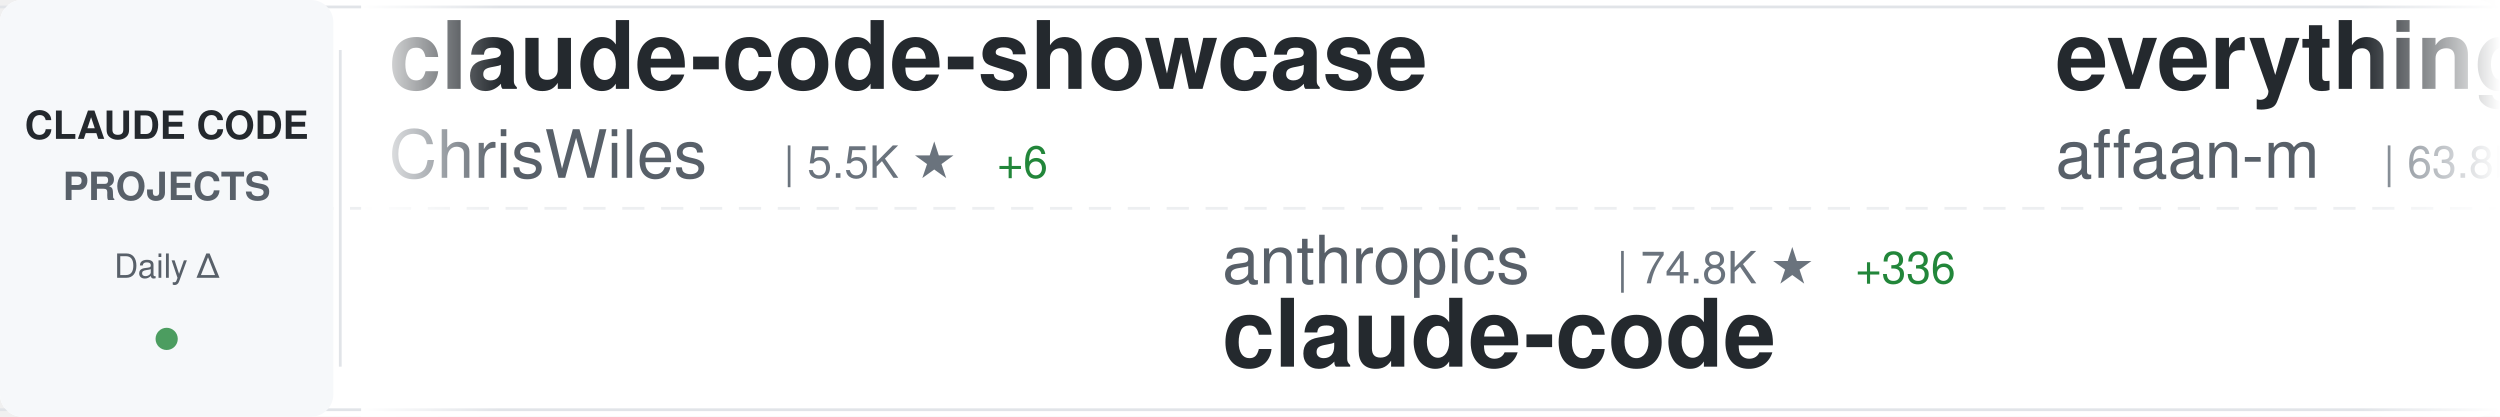
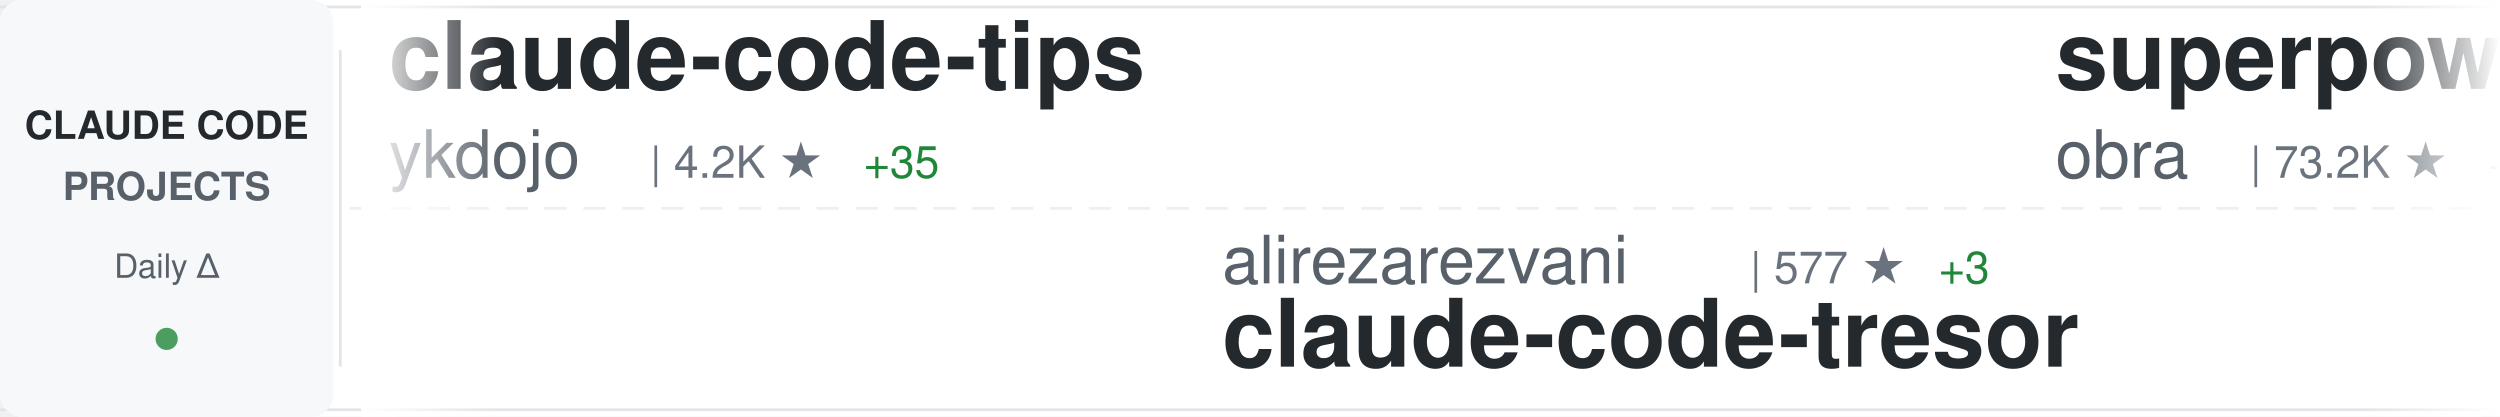
<svg xmlns="http://www.w3.org/2000/svg" width="900" height="150">
  <defs>
    <linearGradient id="awesomeLeftFade" x1="0%" y1="0%" x2="100%" y2="0%">
      <stop offset="0%" style="stop-color:#ffffff;stop-opacity:1" />
      <stop offset="100%" style="stop-color:#ffffff;stop-opacity:0" />
    </linearGradient>
    <linearGradient id="awesomeRightFade" x1="0%" y1="0%" x2="100%" y2="0%">
      <stop offset="0%" style="stop-color:#ffffff;stop-opacity:0" />
      <stop offset="100%" style="stop-color:#ffffff;stop-opacity:1" />
    </linearGradient>
  </defs>
  <rect width="900" height="150" fill="#ffffff" rx="8" />
  <rect x="0" y="2" width="900" height="1" fill="#e1e4e8" />
  <rect x="0" y="147" width="900" height="1" fill="#e1e4e8" />
  <line x1="0" y1="75" x2="900" y2="75" stroke="#e1e4e8" stroke-width="1" stroke-dasharray="8 6" opacity="0.6" />
  <rect x="0" y="0" width="120" height="150" fill="#f6f8fa" rx="8" />
  <text x="60" y="50" font-family="-apple-system, BlinkMacSystemFont, 'Segoe UI', Helvetica, Arial, sans-serif" font-size="14" font-weight="600" fill="#24292e" text-anchor="middle">CLAUDE CODE</text>
  <text x="60" y="72" font-family="-apple-system, BlinkMacSystemFont, 'Segoe UI', Helvetica, Arial, sans-serif" font-size="14" font-weight="600" fill="#586069" text-anchor="middle">PROJECTS</text>
  <text x="60" y="100" font-family="-apple-system, BlinkMacSystemFont, 'Segoe UI', Helvetica, Arial, sans-serif" font-size="12" font-weight="500" fill="#586069" text-anchor="middle">Daily Δ</text>
  <circle cx="60" cy="122" r="4" fill="#22863a" opacity="0.8" />
  <rect x="122" y="18" width="1" height="114" fill="#e1e4e8" />
  <clipPath id="awesomeTickerClip">
    <rect x="130" y="0" width="770" height="150" />
  </clipPath>
  <g clip-path="url(#awesomeTickerClip)">
    <g id="awesomeTickerItems">
      <animateTransform attributeName="transform" attributeType="XML" type="translate" from="0 0" to="-3000 0" dur="54s" repeatCount="indefinite" />
      <g transform="translate(0, 0)">
-         <text x="140" y="32" font-family="-apple-system, BlinkMacSystemFont, 'Segoe UI', Helvetica, Arial, sans-serif" font-size="34" font-weight="600" fill="#24292e">claude-code-showcase</text>
-         <text x="140" y="64" font-family="-apple-system, BlinkMacSystemFont, 'Segoe UI', Helvetica, Arial, sans-serif" font-size="24" font-weight="400" fill="#586069">ChrisWiles</text>
-         <text x="282" y="64" font-family="-apple-system, BlinkMacSystemFont, 'Segoe UI', Helvetica, Arial, sans-serif" font-size="16" font-weight="500" fill="#6a737d">| 5.5K ★</text>
-         <text x="359" y="64" font-family="-apple-system, BlinkMacSystemFont, 'Segoe UI', Helvetica, Arial, sans-serif" font-size="16" font-weight="500" fill="#22863a"> +6</text>
+         <text x="140" y="32" font-family="-apple-system, BlinkMacSystemFont, 'Segoe UI', Helvetica, Arial, sans-serif" font-size="34" font-weight="600" fill="#24292e">claude-code-tips</text>
+         <text x="140" y="64" font-family="-apple-system, BlinkMacSystemFont, 'Segoe UI', Helvetica, Arial, sans-serif" font-size="24" font-weight="400" fill="#586069">ykdojo</text>
+         <text x="234" y="64" font-family="-apple-system, BlinkMacSystemFont, 'Segoe UI', Helvetica, Arial, sans-serif" font-size="16" font-weight="500" fill="#6a737d">| 4.2K ★</text>
+         <text x="311" y="64" font-family="-apple-system, BlinkMacSystemFont, 'Segoe UI', Helvetica, Arial, sans-serif" font-size="16" font-weight="500" fill="#22863a"> +35</text>
      </g>
      <g transform="translate(300, 0)">
-         <text x="140" y="102" font-family="-apple-system, BlinkMacSystemFont, 'Segoe UI', Helvetica, Arial, sans-serif" font-size="24" font-weight="400" fill="#586069">anthropics</text>
-         <text x="282" y="102" font-family="-apple-system, BlinkMacSystemFont, 'Segoe UI', Helvetica, Arial, sans-serif" font-size="16" font-weight="500" fill="#6a737d">| 74.8K ★</text>
-         <text x="368" y="102" font-family="-apple-system, BlinkMacSystemFont, 'Segoe UI', Helvetica, Arial, sans-serif" font-size="16" font-weight="500" fill="#22863a"> +336</text>
-         <text x="140" y="132" font-family="-apple-system, BlinkMacSystemFont, 'Segoe UI', Helvetica, Arial, sans-serif" font-size="34" font-weight="600" fill="#24292e">claude-code</text>
+         <text x="140" y="102" font-family="-apple-system, BlinkMacSystemFont, 'Segoe UI', Helvetica, Arial, sans-serif" font-size="24" font-weight="400" fill="#586069">alirezarezvani</text>
+         <text x="330" y="102" font-family="-apple-system, BlinkMacSystemFont, 'Segoe UI', Helvetica, Arial, sans-serif" font-size="16" font-weight="500" fill="#6a737d">| 577 ★</text>
+         <text x="398" y="102" font-family="-apple-system, BlinkMacSystemFont, 'Segoe UI', Helvetica, Arial, sans-serif" font-size="16" font-weight="500" fill="#22863a"> +3</text>
+         <text x="140" y="132" font-family="-apple-system, BlinkMacSystemFont, 'Segoe UI', Helvetica, Arial, sans-serif" font-size="34" font-weight="600" fill="#24292e">claude-code-tresor</text>
      </g>
      <g transform="translate(600, 0)">
-         <text x="140" y="32" font-family="-apple-system, BlinkMacSystemFont, 'Segoe UI', Helvetica, Arial, sans-serif" font-size="34" font-weight="600" fill="#24292e">everything-claude-code</text>
-         <text x="140" y="64" font-family="-apple-system, BlinkMacSystemFont, 'Segoe UI', Helvetica, Arial, sans-serif" font-size="24" font-weight="400" fill="#586069">affaan-m</text>
-         <text x="258" y="64" font-family="-apple-system, BlinkMacSystemFont, 'Segoe UI', Helvetica, Arial, sans-serif" font-size="16" font-weight="500" fill="#6a737d">| 63.8K ★</text>
-         <text x="344" y="64" font-family="-apple-system, BlinkMacSystemFont, 'Segoe UI', Helvetica, Arial, sans-serif" font-size="16" font-weight="500" fill="#22863a"> +1.3K</text>
+         <text x="140" y="32" font-family="-apple-system, BlinkMacSystemFont, 'Segoe UI', Helvetica, Arial, sans-serif" font-size="34" font-weight="600" fill="#24292e">superpowers</text>
+         <text x="140" y="64" font-family="-apple-system, BlinkMacSystemFont, 'Segoe UI', Helvetica, Arial, sans-serif" font-size="24" font-weight="400" fill="#586069">obra</text>
+         <text x="210" y="64" font-family="-apple-system, BlinkMacSystemFont, 'Segoe UI', Helvetica, Arial, sans-serif" font-size="16" font-weight="500" fill="#6a737d">| 73.2K ★</text>
+         <text x="296" y="64" font-family="-apple-system, BlinkMacSystemFont, 'Segoe UI', Helvetica, Arial, sans-serif" font-size="16" font-weight="500" fill="#22863a"> +656</text>
      </g>
      <g transform="translate(900, 0)">
-         <text x="140" y="102" font-family="-apple-system, BlinkMacSystemFont, 'Segoe UI', Helvetica, Arial, sans-serif" font-size="24" font-weight="400" fill="#586069">browser-use</text>
-         <text x="294" y="102" font-family="-apple-system, BlinkMacSystemFont, 'Segoe UI', Helvetica, Arial, sans-serif" font-size="16" font-weight="500" fill="#6a737d">| 79.8K ★</text>
-         <text x="380" y="102" font-family="-apple-system, BlinkMacSystemFont, 'Segoe UI', Helvetica, Arial, sans-serif" font-size="16" font-weight="500" fill="#22863a"> +82</text>
-         <text x="140" y="132" font-family="-apple-system, BlinkMacSystemFont, 'Segoe UI', Helvetica, Arial, sans-serif" font-size="34" font-weight="600" fill="#24292e">browser-use</text>
+         <text x="140" y="102" font-family="-apple-system, BlinkMacSystemFont, 'Segoe UI', Helvetica, Arial, sans-serif" font-size="24" font-weight="400" fill="#586069">disler</text>
+         <text x="234" y="102" font-family="-apple-system, BlinkMacSystemFont, 'Segoe UI', Helvetica, Arial, sans-serif" font-size="16" font-weight="500" fill="#6a737d">| 3.2K ★</text>
+         <text x="311" y="102" font-family="-apple-system, BlinkMacSystemFont, 'Segoe UI', Helvetica, Arial, sans-serif" font-size="16" font-weight="500" fill="#22863a"> +5</text>
+         <text x="140" y="132" font-family="-apple-system, BlinkMacSystemFont, 'Segoe UI', Helvetica, Arial, sans-serif" font-size="34" font-weight="600" fill="#24292e">claude-code-hooks-master...</text>
      </g>
      <g transform="translate(1200, 0)">
-         <text x="140" y="32" font-family="-apple-system, BlinkMacSystemFont, 'Segoe UI', Helvetica, Arial, sans-serif" font-size="34" font-weight="600" fill="#24292e">vibe-kanban</text>
-         <text x="140" y="64" font-family="-apple-system, BlinkMacSystemFont, 'Segoe UI', Helvetica, Arial, sans-serif" font-size="24" font-weight="400" fill="#586069">BloopAI</text>
-         <text x="246" y="64" font-family="-apple-system, BlinkMacSystemFont, 'Segoe UI', Helvetica, Arial, sans-serif" font-size="16" font-weight="500" fill="#6a737d">| 22.6K ★</text>
-         <text x="332" y="64" font-family="-apple-system, BlinkMacSystemFont, 'Segoe UI', Helvetica, Arial, sans-serif" font-size="16" font-weight="500" fill="#22863a"> +65</text>
+         <text x="140" y="32" font-family="-apple-system, BlinkMacSystemFont, 'Segoe UI', Helvetica, Arial, sans-serif" font-size="34" font-weight="600" fill="#24292e">claude-code-best-practic...</text>
+         <text x="140" y="64" font-family="-apple-system, BlinkMacSystemFont, 'Segoe UI', Helvetica, Arial, sans-serif" font-size="24" font-weight="400" fill="#586069">shanraisshan</text>
+         <text x="306" y="64" font-family="-apple-system, BlinkMacSystemFont, 'Segoe UI', Helvetica, Arial, sans-serif" font-size="16" font-weight="500" fill="#6a737d">| 12.2K ★</text>
+         <text x="392" y="64" font-family="-apple-system, BlinkMacSystemFont, 'Segoe UI', Helvetica, Arial, sans-serif" font-size="16" font-weight="500" fill="#22863a"> +377</text>
      </g>
      <g transform="translate(1500, 0)">
-         <text x="140" y="102" font-family="-apple-system, BlinkMacSystemFont, 'Segoe UI', Helvetica, Arial, sans-serif" font-size="24" font-weight="400" fill="#586069">OneRedOak</text>
-         <text x="270" y="102" font-family="-apple-system, BlinkMacSystemFont, 'Segoe UI', Helvetica, Arial, sans-serif" font-size="16" font-weight="500" fill="#6a737d">| 3.7K ★</text>
-         <text x="347" y="102" font-family="-apple-system, BlinkMacSystemFont, 'Segoe UI', Helvetica, Arial, sans-serif" font-size="16" font-weight="500" fill="#22863a"> +1</text>
-         <text x="140" y="132" font-family="-apple-system, BlinkMacSystemFont, 'Segoe UI', Helvetica, Arial, sans-serif" font-size="34" font-weight="600" fill="#24292e">claude-code-workflows</text>
+         <text x="140" y="102" font-family="-apple-system, BlinkMacSystemFont, 'Segoe UI', Helvetica, Arial, sans-serif" font-size="24" font-weight="400" fill="#586069">rizethereum</text>
+         <text x="294" y="102" font-family="-apple-system, BlinkMacSystemFont, 'Segoe UI', Helvetica, Arial, sans-serif" font-size="16" font-weight="500" fill="#6a737d">| 1.8K ★</text>
+         <text x="371" y="102" font-family="-apple-system, BlinkMacSystemFont, 'Segoe UI', Helvetica, Arial, sans-serif" font-size="16" font-weight="500" fill="#22863a"> +1</text>
+         <text x="140" y="132" font-family="-apple-system, BlinkMacSystemFont, 'Segoe UI', Helvetica, Arial, sans-serif" font-size="34" font-weight="600" fill="#24292e">claude-code-requirements...</text>
      </g>
      <g transform="translate(1800, 0)">
-         <text x="140" y="32" font-family="-apple-system, BlinkMacSystemFont, 'Segoe UI', Helvetica, Arial, sans-serif" font-size="34" font-weight="600" fill="#24292e">Claude-Code-Workflow</text>
-         <text x="140" y="64" font-family="-apple-system, BlinkMacSystemFont, 'Segoe UI', Helvetica, Arial, sans-serif" font-size="24" font-weight="400" fill="#586069">catlog22</text>
-         <text x="258" y="64" font-family="-apple-system, BlinkMacSystemFont, 'Segoe UI', Helvetica, Arial, sans-serif" font-size="16" font-weight="500" fill="#6a737d">| 1.4K ★</text>
-         <text x="335" y="64" font-family="-apple-system, BlinkMacSystemFont, 'Segoe UI', Helvetica, Arial, sans-serif" font-size="16" font-weight="500" fill="#22863a"> +7</text>
+         <text x="140" y="32" font-family="-apple-system, BlinkMacSystemFont, 'Segoe UI', Helvetica, Arial, sans-serif" font-size="34" font-weight="600" fill="#24292e">claude-code-mcp</text>
+         <text x="140" y="64" font-family="-apple-system, BlinkMacSystemFont, 'Segoe UI', Helvetica, Arial, sans-serif" font-size="24" font-weight="400" fill="#586069">steipete</text>
+         <text x="258" y="64" font-family="-apple-system, BlinkMacSystemFont, 'Segoe UI', Helvetica, Arial, sans-serif" font-size="16" font-weight="500" fill="#6a737d">| 1.2K ★</text>
+         <text x="335" y="64" font-family="-apple-system, BlinkMacSystemFont, 'Segoe UI', Helvetica, Arial, sans-serif" font-size="16" font-weight="500" fill="#22863a"> +5</text>
      </g>
      <g transform="translate(2100, 0)">
        <text x="140" y="102" font-family="-apple-system, BlinkMacSystemFont, 'Segoe UI', Helvetica, Arial, sans-serif" font-size="24" font-weight="400" fill="#586069">ComposioHQ</text>
-         <text x="282" y="102" font-family="-apple-system, BlinkMacSystemFont, 'Segoe UI', Helvetica, Arial, sans-serif" font-size="16" font-weight="500" fill="#6a737d">| 41.6K ★</text>
-         <text x="368" y="102" font-family="-apple-system, BlinkMacSystemFont, 'Segoe UI', Helvetica, Arial, sans-serif" font-size="16" font-weight="500" fill="#22863a"> +238</text>
+         <text x="282" y="102" font-family="-apple-system, BlinkMacSystemFont, 'Segoe UI', Helvetica, Arial, sans-serif" font-size="16" font-weight="500" fill="#6a737d">| 41.7K ★</text>
+         <text x="368" y="102" font-family="-apple-system, BlinkMacSystemFont, 'Segoe UI', Helvetica, Arial, sans-serif" font-size="16" font-weight="500" fill="#22863a"> +276</text>
        <text x="140" y="132" font-family="-apple-system, BlinkMacSystemFont, 'Segoe UI', Helvetica, Arial, sans-serif" font-size="34" font-weight="600" fill="#24292e">awesome-claude-skills</text>
      </g>
      <g transform="translate(2400, 0)">
-         <text x="140" y="32" font-family="-apple-system, BlinkMacSystemFont, 'Segoe UI', Helvetica, Arial, sans-serif" font-size="34" font-weight="600" fill="#24292e">claude-code-hub</text>
-         <text x="140" y="64" font-family="-apple-system, BlinkMacSystemFont, 'Segoe UI', Helvetica, Arial, sans-serif" font-size="24" font-weight="400" fill="#586069">ding113</text>
-         <text x="246" y="64" font-family="-apple-system, BlinkMacSystemFont, 'Segoe UI', Helvetica, Arial, sans-serif" font-size="16" font-weight="500" fill="#6a737d">| 1.6K ★</text>
-         <text x="323" y="64" font-family="-apple-system, BlinkMacSystemFont, 'Segoe UI', Helvetica, Arial, sans-serif" font-size="16" font-weight="500" fill="#22863a"> +14</text>
+         <text x="140" y="32" font-family="-apple-system, BlinkMacSystemFont, 'Segoe UI', Helvetica, Arial, sans-serif" font-size="34" font-weight="600" fill="#24292e">vibe-coding</text>
+         <text x="140" y="64" font-family="-apple-system, BlinkMacSystemFont, 'Segoe UI', Helvetica, Arial, sans-serif" font-size="24" font-weight="400" fill="#586069">EnzeD</text>
+         <text x="222" y="64" font-family="-apple-system, BlinkMacSystemFont, 'Segoe UI', Helvetica, Arial, sans-serif" font-size="16" font-weight="500" fill="#6a737d">| 4.0K ★</text>
+         <text x="299" y="64" font-family="-apple-system, BlinkMacSystemFont, 'Segoe UI', Helvetica, Arial, sans-serif" font-size="16" font-weight="500" fill="#22863a"> +10</text>
      </g>
      <g transform="translate(2700, 0)">
-         <text x="140" y="102" font-family="-apple-system, BlinkMacSystemFont, 'Segoe UI', Helvetica, Arial, sans-serif" font-size="24" font-weight="400" fill="#586069">github</text>
-         <text x="234" y="102" font-family="-apple-system, BlinkMacSystemFont, 'Segoe UI', Helvetica, Arial, sans-serif" font-size="16" font-weight="500" fill="#6a737d">| 74.7K ★</text>
-         <text x="320" y="102" font-family="-apple-system, BlinkMacSystemFont, 'Segoe UI', Helvetica, Arial, sans-serif" font-size="16" font-weight="500" fill="#22863a"> +235</text>
-         <text x="140" y="132" font-family="-apple-system, BlinkMacSystemFont, 'Segoe UI', Helvetica, Arial, sans-serif" font-size="34" font-weight="600" fill="#24292e">spec-kit</text>
+         <text x="140" y="102" font-family="-apple-system, BlinkMacSystemFont, 'Segoe UI', Helvetica, Arial, sans-serif" font-size="24" font-weight="400" fill="#586069">simonw</text>
+         <text x="234" y="102" font-family="-apple-system, BlinkMacSystemFont, 'Segoe UI', Helvetica, Arial, sans-serif" font-size="16" font-weight="500" fill="#6a737d">| 1.1K ★</text>
+         <text x="311" y="102" font-family="-apple-system, BlinkMacSystemFont, 'Segoe UI', Helvetica, Arial, sans-serif" font-size="16" font-weight="500" fill="#22863a"> +12</text>
+         <text x="140" y="132" font-family="-apple-system, BlinkMacSystemFont, 'Segoe UI', Helvetica, Arial, sans-serif" font-size="34" font-weight="600" fill="#24292e">claude-code-transcripts</text>
      </g>
      <g transform="translate(3000, 0)">
-         <text x="140" y="32" font-family="-apple-system, BlinkMacSystemFont, 'Segoe UI', Helvetica, Arial, sans-serif" font-size="34" font-weight="600" fill="#24292e">claude-code-showcase</text>
-         <text x="140" y="64" font-family="-apple-system, BlinkMacSystemFont, 'Segoe UI', Helvetica, Arial, sans-serif" font-size="24" font-weight="400" fill="#586069">ChrisWiles</text>
-         <text x="282" y="64" font-family="-apple-system, BlinkMacSystemFont, 'Segoe UI', Helvetica, Arial, sans-serif" font-size="16" font-weight="500" fill="#6a737d">| 5.5K ★</text>
-         <text x="359" y="64" font-family="-apple-system, BlinkMacSystemFont, 'Segoe UI', Helvetica, Arial, sans-serif" font-size="16" font-weight="500" fill="#22863a"> +6</text>
+         <text x="140" y="32" font-family="-apple-system, BlinkMacSystemFont, 'Segoe UI', Helvetica, Arial, sans-serif" font-size="34" font-weight="600" fill="#24292e">claude-code-tips</text>
+         <text x="140" y="64" font-family="-apple-system, BlinkMacSystemFont, 'Segoe UI', Helvetica, Arial, sans-serif" font-size="24" font-weight="400" fill="#586069">ykdojo</text>
+         <text x="234" y="64" font-family="-apple-system, BlinkMacSystemFont, 'Segoe UI', Helvetica, Arial, sans-serif" font-size="16" font-weight="500" fill="#6a737d">| 4.2K ★</text>
+         <text x="311" y="64" font-family="-apple-system, BlinkMacSystemFont, 'Segoe UI', Helvetica, Arial, sans-serif" font-size="16" font-weight="500" fill="#22863a"> +35</text>
      </g>
      <g transform="translate(3300, 0)">
-         <text x="140" y="102" font-family="-apple-system, BlinkMacSystemFont, 'Segoe UI', Helvetica, Arial, sans-serif" font-size="24" font-weight="400" fill="#586069">anthropics</text>
-         <text x="282" y="102" font-family="-apple-system, BlinkMacSystemFont, 'Segoe UI', Helvetica, Arial, sans-serif" font-size="16" font-weight="500" fill="#6a737d">| 74.8K ★</text>
-         <text x="368" y="102" font-family="-apple-system, BlinkMacSystemFont, 'Segoe UI', Helvetica, Arial, sans-serif" font-size="16" font-weight="500" fill="#22863a"> +336</text>
-         <text x="140" y="132" font-family="-apple-system, BlinkMacSystemFont, 'Segoe UI', Helvetica, Arial, sans-serif" font-size="34" font-weight="600" fill="#24292e">claude-code</text>
+         <text x="140" y="102" font-family="-apple-system, BlinkMacSystemFont, 'Segoe UI', Helvetica, Arial, sans-serif" font-size="24" font-weight="400" fill="#586069">alirezarezvani</text>
+         <text x="330" y="102" font-family="-apple-system, BlinkMacSystemFont, 'Segoe UI', Helvetica, Arial, sans-serif" font-size="16" font-weight="500" fill="#6a737d">| 577 ★</text>
+         <text x="398" y="102" font-family="-apple-system, BlinkMacSystemFont, 'Segoe UI', Helvetica, Arial, sans-serif" font-size="16" font-weight="500" fill="#22863a"> +3</text>
+         <text x="140" y="132" font-family="-apple-system, BlinkMacSystemFont, 'Segoe UI', Helvetica, Arial, sans-serif" font-size="34" font-weight="600" fill="#24292e">claude-code-tresor</text>
      </g>
      <g transform="translate(3600, 0)">
-         <text x="140" y="32" font-family="-apple-system, BlinkMacSystemFont, 'Segoe UI', Helvetica, Arial, sans-serif" font-size="34" font-weight="600" fill="#24292e">everything-claude-code</text>
-         <text x="140" y="64" font-family="-apple-system, BlinkMacSystemFont, 'Segoe UI', Helvetica, Arial, sans-serif" font-size="24" font-weight="400" fill="#586069">affaan-m</text>
-         <text x="258" y="64" font-family="-apple-system, BlinkMacSystemFont, 'Segoe UI', Helvetica, Arial, sans-serif" font-size="16" font-weight="500" fill="#6a737d">| 63.8K ★</text>
-         <text x="344" y="64" font-family="-apple-system, BlinkMacSystemFont, 'Segoe UI', Helvetica, Arial, sans-serif" font-size="16" font-weight="500" fill="#22863a"> +1.3K</text>
+         <text x="140" y="32" font-family="-apple-system, BlinkMacSystemFont, 'Segoe UI', Helvetica, Arial, sans-serif" font-size="34" font-weight="600" fill="#24292e">superpowers</text>
+         <text x="140" y="64" font-family="-apple-system, BlinkMacSystemFont, 'Segoe UI', Helvetica, Arial, sans-serif" font-size="24" font-weight="400" fill="#586069">obra</text>
+         <text x="210" y="64" font-family="-apple-system, BlinkMacSystemFont, 'Segoe UI', Helvetica, Arial, sans-serif" font-size="16" font-weight="500" fill="#6a737d">| 73.2K ★</text>
+         <text x="296" y="64" font-family="-apple-system, BlinkMacSystemFont, 'Segoe UI', Helvetica, Arial, sans-serif" font-size="16" font-weight="500" fill="#22863a"> +656</text>
      </g>
      <g transform="translate(3900, 0)">
-         <text x="140" y="102" font-family="-apple-system, BlinkMacSystemFont, 'Segoe UI', Helvetica, Arial, sans-serif" font-size="24" font-weight="400" fill="#586069">browser-use</text>
-         <text x="294" y="102" font-family="-apple-system, BlinkMacSystemFont, 'Segoe UI', Helvetica, Arial, sans-serif" font-size="16" font-weight="500" fill="#6a737d">| 79.8K ★</text>
-         <text x="380" y="102" font-family="-apple-system, BlinkMacSystemFont, 'Segoe UI', Helvetica, Arial, sans-serif" font-size="16" font-weight="500" fill="#22863a"> +82</text>
-         <text x="140" y="132" font-family="-apple-system, BlinkMacSystemFont, 'Segoe UI', Helvetica, Arial, sans-serif" font-size="34" font-weight="600" fill="#24292e">browser-use</text>
+         <text x="140" y="102" font-family="-apple-system, BlinkMacSystemFont, 'Segoe UI', Helvetica, Arial, sans-serif" font-size="24" font-weight="400" fill="#586069">disler</text>
+         <text x="234" y="102" font-family="-apple-system, BlinkMacSystemFont, 'Segoe UI', Helvetica, Arial, sans-serif" font-size="16" font-weight="500" fill="#6a737d">| 3.2K ★</text>
+         <text x="311" y="102" font-family="-apple-system, BlinkMacSystemFont, 'Segoe UI', Helvetica, Arial, sans-serif" font-size="16" font-weight="500" fill="#22863a"> +5</text>
+         <text x="140" y="132" font-family="-apple-system, BlinkMacSystemFont, 'Segoe UI', Helvetica, Arial, sans-serif" font-size="34" font-weight="600" fill="#24292e">claude-code-hooks-master...</text>
      </g>
    </g>
  </g>
  <rect x="130" y="0" width="50" height="150" fill="url(#awesomeLeftFade)" />
  <rect x="850" y="0" width="50" height="150" fill="url(#awesomeRightFade)" />
</svg>
